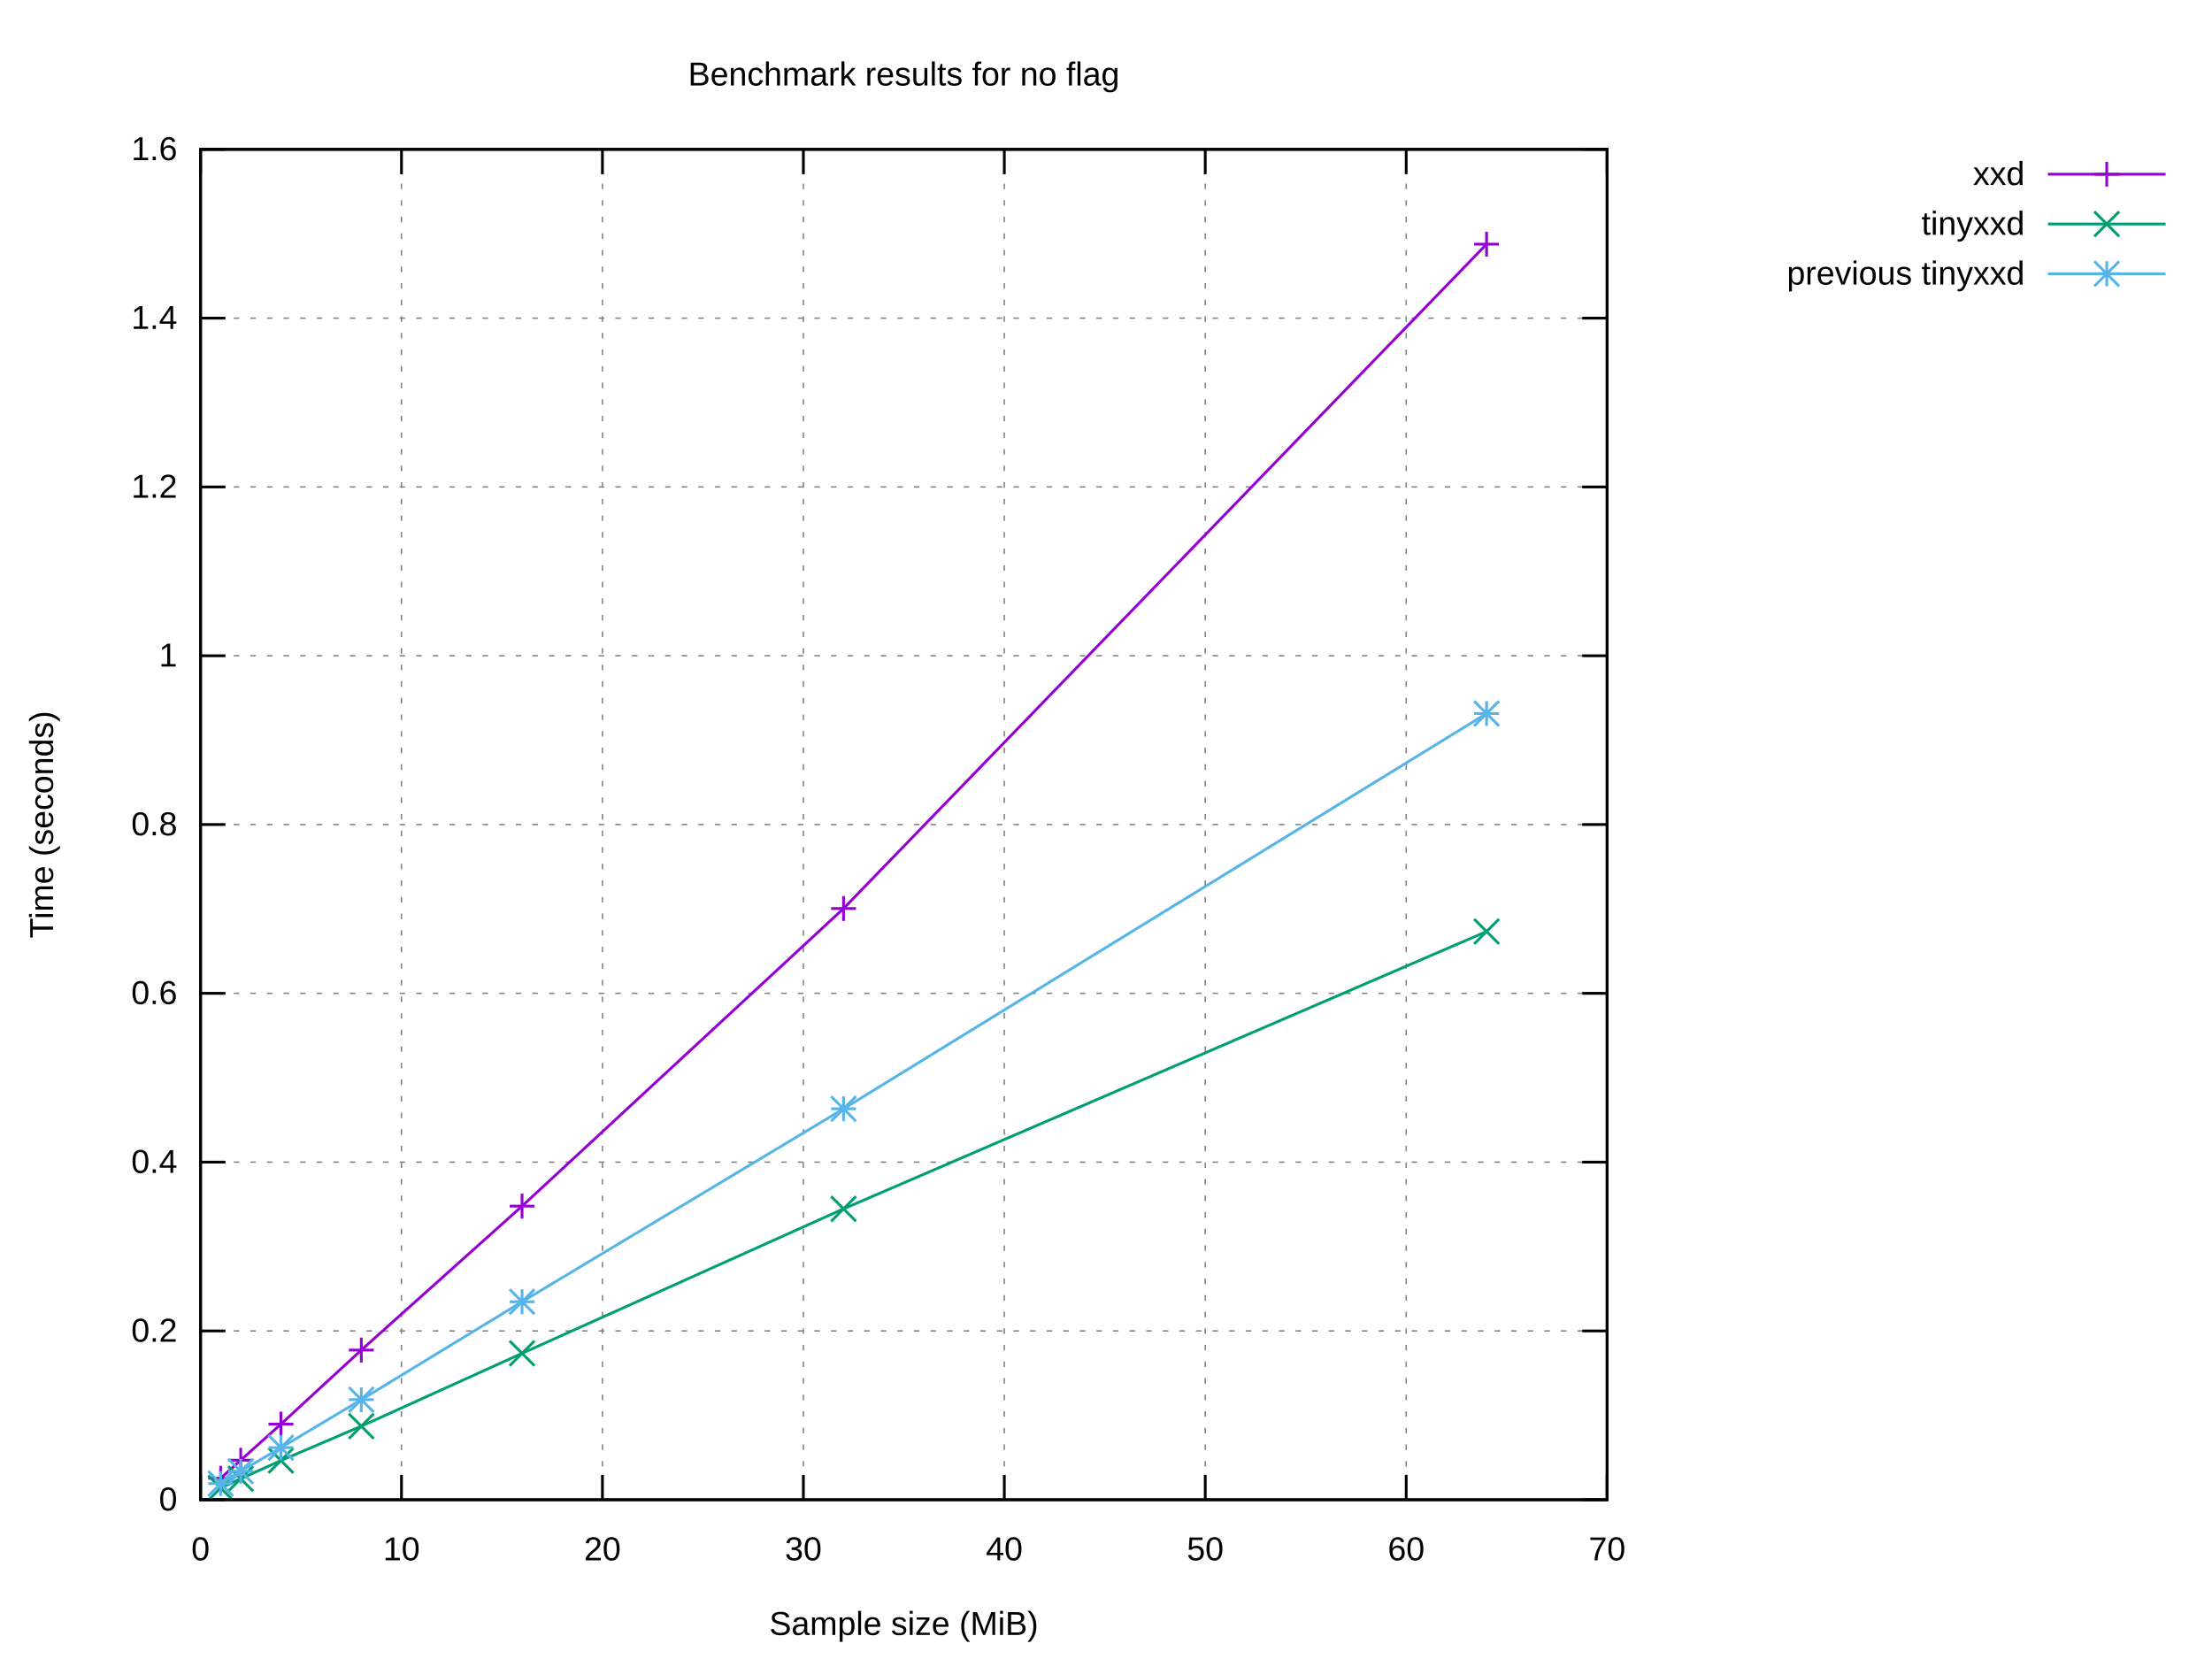
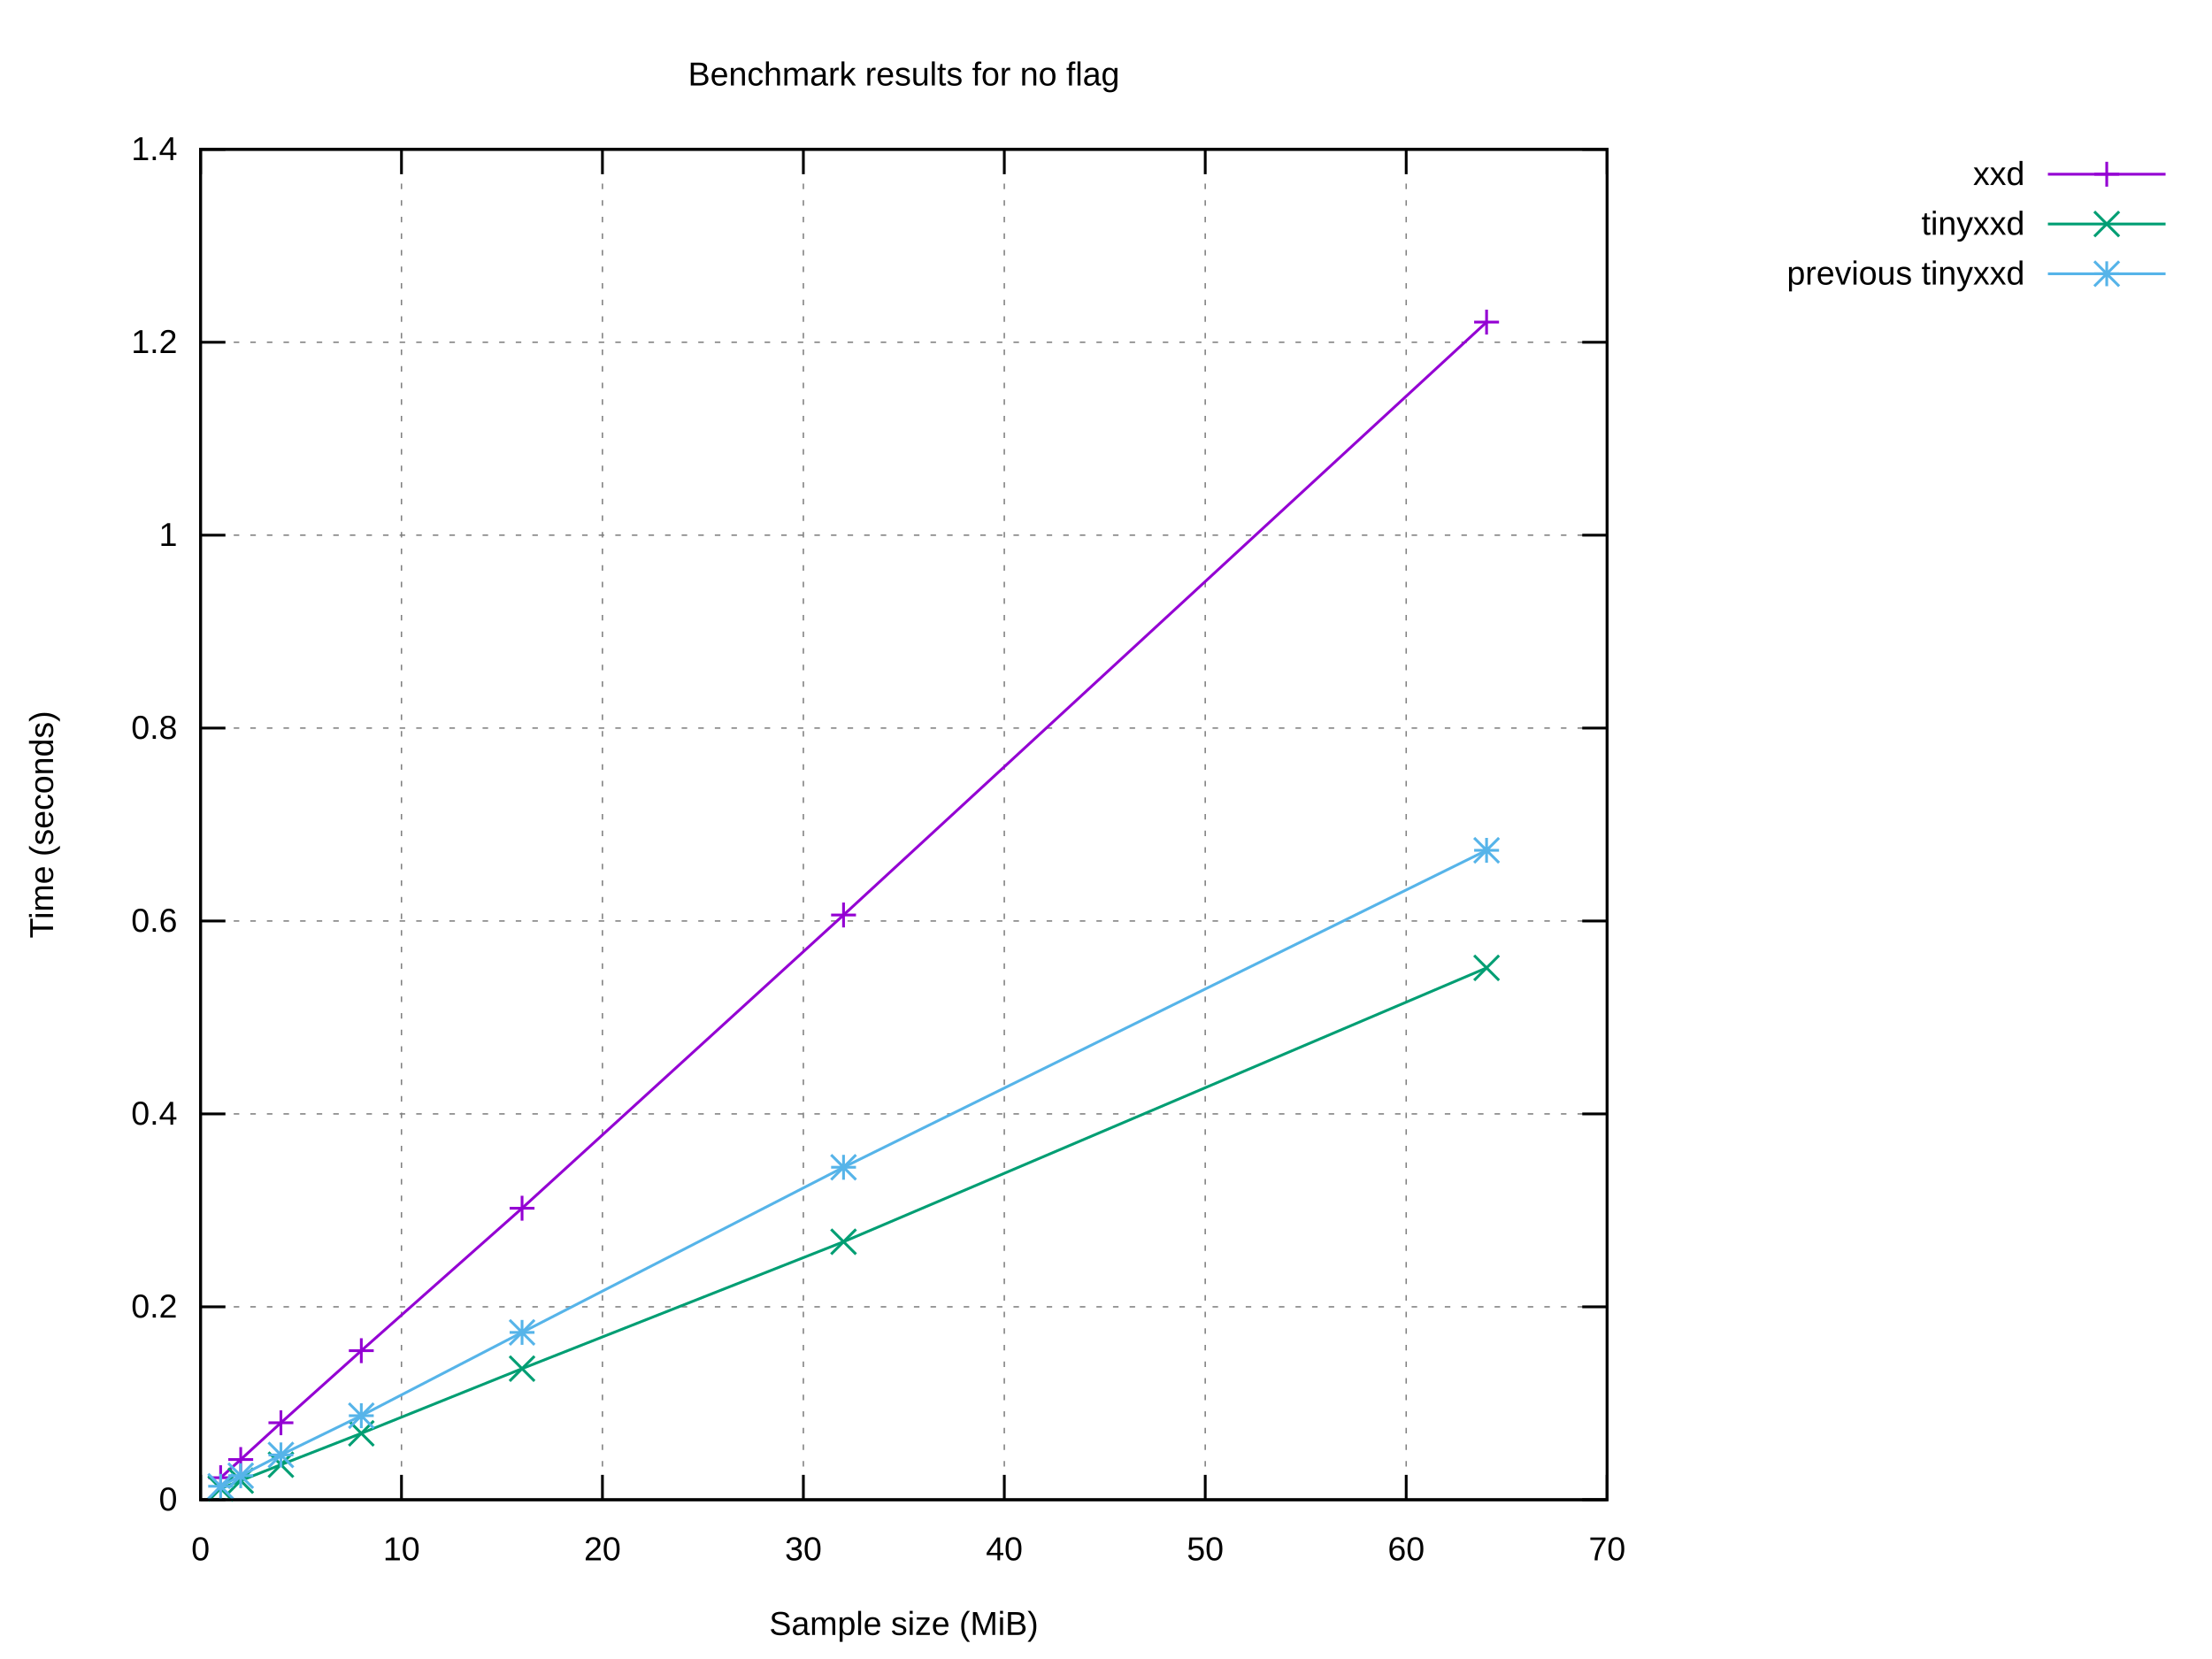
<svg xmlns="http://www.w3.org/2000/svg" xmlns:xlink="http://www.w3.org/1999/xlink" width="800" height="600" viewBox="0 0 800 600">
  <g id="gnuplot_canvas">
    <rect x="0" y="0" width="800" height="600" fill="#ffffff" />
    <defs>
      <circle id="gpDot" r="0.5" stroke-width="0.5" stroke="currentColor" />
      <path id="gpPt0" stroke-width="0.222" stroke="currentColor" d="M-1,0 h2 M0,-1 v2" />
      <path id="gpPt1" stroke-width="0.222" stroke="currentColor" d="M-1,-1 L1,1 M1,-1 L-1,1" />
      <path id="gpPt2" stroke-width="0.222" stroke="currentColor" d="M-1,0 L1,0 M0,-1 L0,1 M-1,-1 L1,1 M-1,1 L1,-1" />
      <rect id="gpPt3" stroke-width="0.222" stroke="currentColor" x="-1" y="-1" width="2" height="2" />
      <rect id="gpPt4" stroke-width="0.222" stroke="currentColor" fill="currentColor" x="-1" y="-1" width="2" height="2" />
      <circle id="gpPt5" stroke-width="0.222" stroke="currentColor" cx="0" cy="0" r="1" />
      <use xlink:href="#gpPt5" id="gpPt6" fill="currentColor" stroke="none" />
      <path id="gpPt7" stroke-width="0.222" stroke="currentColor" d="M0,-1.33 L-1.33,0.67 L1.33,0.67 z" />
      <use xlink:href="#gpPt7" id="gpPt8" fill="currentColor" stroke="none" />
      <use xlink:href="#gpPt7" id="gpPt9" stroke="currentColor" transform="rotate(180)" />
      <use xlink:href="#gpPt9" id="gpPt10" fill="currentColor" stroke="none" />
      <use xlink:href="#gpPt3" id="gpPt11" stroke="currentColor" transform="rotate(45)" />
      <use xlink:href="#gpPt11" id="gpPt12" fill="currentColor" stroke="none" />
      <path id="gpPt13" stroke-width="0.222" stroke="currentColor" d="M0,1.330 L1.265,0.411 L0.782,-1.067 L-0.782,-1.076 L-1.265,0.411 z" />
      <use xlink:href="#gpPt13" id="gpPt14" fill="currentColor" stroke="none" />
      <filter id="textbox" filterUnits="objectBoundingBox" x="0" y="0" height="1" width="1">
        <feFlood flood-color="#FFFFFF" flood-opacity="1" result="bgnd" />
        <feComposite in="SourceGraphic" in2="bgnd" operator="atop" />
      </filter>
      <filter id="greybox" filterUnits="objectBoundingBox" x="0" y="0" height="1" width="1">
        <feFlood flood-color="lightgrey" flood-opacity="1" result="grey" />
        <feComposite in="SourceGraphic" in2="grey" operator="atop" />
      </filter>
    </defs>
    <g fill="none" color="#FFFFFF" stroke="currentColor" stroke-width="1.00" stroke-linecap="butt" stroke-linejoin="miter">
</g>
    <g fill="none" color="black" stroke="currentColor" stroke-width="1.00" stroke-linecap="butt" stroke-linejoin="miter">
</g>
    <g fill="none" color="black" stroke="black" stroke-width="0.50" stroke-linecap="butt" stroke-linejoin="miter">
</g>
    <g fill="none" color="gray" stroke="currentColor" stroke-width="0.50" stroke-linecap="butt" stroke-linejoin="miter">
      <path stroke="gray" stroke-dasharray="2,4" class="gridline" d="M72.53,542.40 L581.24,542.40  " />
    </g>
    <g fill="none" color="gray" stroke="gray" stroke-width="1.00" stroke-linecap="butt" stroke-linejoin="miter">
</g>
    <g fill="none" color="black" stroke="currentColor" stroke-width="1.00" stroke-linecap="butt" stroke-linejoin="miter">
      <path stroke="black" d="M72.53,542.40 L81.53,542.40 M581.24,542.40 L572.24,542.40  " />
      <g transform="translate(64.14,546.30)" stroke="none" fill="black" font-family="Arial" font-size="12.00" text-anchor="end">
        <text>
          <tspan font-family="Arial"> 0</tspan>
        </text>
      </g>
    </g>
    <g fill="none" color="black" stroke="currentColor" stroke-width="1.00" stroke-linecap="butt" stroke-linejoin="miter">
</g>
    <g fill="none" color="black" stroke="black" stroke-width="0.50" stroke-linecap="butt" stroke-linejoin="miter">
</g>
    <g fill="none" color="gray" stroke="currentColor" stroke-width="0.50" stroke-linecap="butt" stroke-linejoin="miter">
-       <path stroke="gray" stroke-dasharray="2,4" class="gridline" d="M72.53,481.35 L581.24,481.35  " />
-     </g>
-     <g fill="none" color="gray" stroke="gray" stroke-width="1.00" stroke-linecap="butt" stroke-linejoin="miter">
- </g>
-     <g fill="none" color="black" stroke="currentColor" stroke-width="1.00" stroke-linecap="butt" stroke-linejoin="miter">
-       <path stroke="black" d="M72.53,481.35 L81.53,481.35 M581.24,481.35 L572.24,481.35  " />
-       <g transform="translate(64.14,485.25)" stroke="none" fill="black" font-family="Arial" font-size="12.00" text-anchor="end">
+       <path stroke="gray" stroke-dasharray="2,4" class="gridline" d="M72.53,472.63 L581.24,472.63  " />
+     </g>
+     <g fill="none" color="gray" stroke="gray" stroke-width="1.00" stroke-linecap="butt" stroke-linejoin="miter">
+ </g>
+     <g fill="none" color="black" stroke="currentColor" stroke-width="1.00" stroke-linecap="butt" stroke-linejoin="miter">
+       <path stroke="black" d="M72.53,472.63 L81.53,472.63 M581.24,472.63 L572.24,472.63  " />
+       <g transform="translate(64.14,476.53)" stroke="none" fill="black" font-family="Arial" font-size="12.00" text-anchor="end">
        <text>
          <tspan font-family="Arial"> 0.2</tspan>
        </text>
      </g>
    </g>
    <g fill="none" color="black" stroke="currentColor" stroke-width="1.00" stroke-linecap="butt" stroke-linejoin="miter">
</g>
    <g fill="none" color="black" stroke="black" stroke-width="0.50" stroke-linecap="butt" stroke-linejoin="miter">
</g>
    <g fill="none" color="gray" stroke="currentColor" stroke-width="0.50" stroke-linecap="butt" stroke-linejoin="miter">
-       <path stroke="gray" stroke-dasharray="2,4" class="gridline" d="M72.53,420.30 L581.24,420.30  " />
-     </g>
-     <g fill="none" color="gray" stroke="gray" stroke-width="1.00" stroke-linecap="butt" stroke-linejoin="miter">
- </g>
-     <g fill="none" color="black" stroke="currentColor" stroke-width="1.00" stroke-linecap="butt" stroke-linejoin="miter">
-       <path stroke="black" d="M72.53,420.30 L81.53,420.30 M581.24,420.30 L572.24,420.30  " />
-       <g transform="translate(64.14,424.20)" stroke="none" fill="black" font-family="Arial" font-size="12.00" text-anchor="end">
+       <path stroke="gray" stroke-dasharray="2,4" class="gridline" d="M72.53,402.86 L581.24,402.86  " />
+     </g>
+     <g fill="none" color="gray" stroke="gray" stroke-width="1.00" stroke-linecap="butt" stroke-linejoin="miter">
+ </g>
+     <g fill="none" color="black" stroke="currentColor" stroke-width="1.00" stroke-linecap="butt" stroke-linejoin="miter">
+       <path stroke="black" d="M72.53,402.86 L81.53,402.86 M581.24,402.86 L572.24,402.86  " />
+       <g transform="translate(64.14,406.76)" stroke="none" fill="black" font-family="Arial" font-size="12.00" text-anchor="end">
        <text>
          <tspan font-family="Arial"> 0.4</tspan>
        </text>
      </g>
    </g>
    <g fill="none" color="black" stroke="currentColor" stroke-width="1.00" stroke-linecap="butt" stroke-linejoin="miter">
</g>
    <g fill="none" color="black" stroke="black" stroke-width="0.50" stroke-linecap="butt" stroke-linejoin="miter">
</g>
    <g fill="none" color="gray" stroke="currentColor" stroke-width="0.50" stroke-linecap="butt" stroke-linejoin="miter">
-       <path stroke="gray" stroke-dasharray="2,4" class="gridline" d="M72.53,359.25 L581.24,359.25  " />
-     </g>
-     <g fill="none" color="gray" stroke="gray" stroke-width="1.00" stroke-linecap="butt" stroke-linejoin="miter">
- </g>
-     <g fill="none" color="black" stroke="currentColor" stroke-width="1.00" stroke-linecap="butt" stroke-linejoin="miter">
-       <path stroke="black" d="M72.53,359.25 L81.53,359.25 M581.24,359.25 L572.24,359.25  " />
-       <g transform="translate(64.14,363.15)" stroke="none" fill="black" font-family="Arial" font-size="12.00" text-anchor="end">
+       <path stroke="gray" stroke-dasharray="2,4" class="gridline" d="M72.53,333.09 L581.24,333.09  " />
+     </g>
+     <g fill="none" color="gray" stroke="gray" stroke-width="1.00" stroke-linecap="butt" stroke-linejoin="miter">
+ </g>
+     <g fill="none" color="black" stroke="currentColor" stroke-width="1.00" stroke-linecap="butt" stroke-linejoin="miter">
+       <path stroke="black" d="M72.53,333.09 L81.53,333.09 M581.24,333.09 L572.24,333.09  " />
+       <g transform="translate(64.14,336.99)" stroke="none" fill="black" font-family="Arial" font-size="12.00" text-anchor="end">
        <text>
          <tspan font-family="Arial"> 0.6</tspan>
        </text>
      </g>
    </g>
    <g fill="none" color="black" stroke="currentColor" stroke-width="1.00" stroke-linecap="butt" stroke-linejoin="miter">
</g>
    <g fill="none" color="black" stroke="black" stroke-width="0.50" stroke-linecap="butt" stroke-linejoin="miter">
</g>
    <g fill="none" color="gray" stroke="currentColor" stroke-width="0.50" stroke-linecap="butt" stroke-linejoin="miter">
-       <path stroke="gray" stroke-dasharray="2,4" class="gridline" d="M72.53,298.20 L581.24,298.20  " />
-     </g>
-     <g fill="none" color="gray" stroke="gray" stroke-width="1.00" stroke-linecap="butt" stroke-linejoin="miter">
- </g>
-     <g fill="none" color="black" stroke="currentColor" stroke-width="1.00" stroke-linecap="butt" stroke-linejoin="miter">
-       <path stroke="black" d="M72.53,298.20 L81.53,298.20 M581.24,298.20 L572.24,298.20  " />
-       <g transform="translate(64.14,302.10)" stroke="none" fill="black" font-family="Arial" font-size="12.00" text-anchor="end">
+       <path stroke="gray" stroke-dasharray="2,4" class="gridline" d="M72.53,263.32 L581.24,263.32  " />
+     </g>
+     <g fill="none" color="gray" stroke="gray" stroke-width="1.00" stroke-linecap="butt" stroke-linejoin="miter">
+ </g>
+     <g fill="none" color="black" stroke="currentColor" stroke-width="1.00" stroke-linecap="butt" stroke-linejoin="miter">
+       <path stroke="black" d="M72.53,263.32 L81.53,263.32 M581.24,263.32 L572.24,263.32  " />
+       <g transform="translate(64.14,267.22)" stroke="none" fill="black" font-family="Arial" font-size="12.00" text-anchor="end">
        <text>
          <tspan font-family="Arial"> 0.8</tspan>
        </text>
      </g>
    </g>
    <g fill="none" color="black" stroke="currentColor" stroke-width="1.00" stroke-linecap="butt" stroke-linejoin="miter">
</g>
    <g fill="none" color="black" stroke="black" stroke-width="0.50" stroke-linecap="butt" stroke-linejoin="miter">
</g>
    <g fill="none" color="gray" stroke="currentColor" stroke-width="0.50" stroke-linecap="butt" stroke-linejoin="miter">
-       <path stroke="gray" stroke-dasharray="2,4" class="gridline" d="M72.53,237.16 L581.24,237.16  " />
-     </g>
-     <g fill="none" color="gray" stroke="gray" stroke-width="1.00" stroke-linecap="butt" stroke-linejoin="miter">
- </g>
-     <g fill="none" color="black" stroke="currentColor" stroke-width="1.00" stroke-linecap="butt" stroke-linejoin="miter">
-       <path stroke="black" d="M72.53,237.16 L81.53,237.16 M581.24,237.16 L572.24,237.16  " />
-       <g transform="translate(64.14,241.06)" stroke="none" fill="black" font-family="Arial" font-size="12.00" text-anchor="end">
+       <path stroke="gray" stroke-dasharray="2,4" class="gridline" d="M72.53,193.55 L581.24,193.55  " />
+     </g>
+     <g fill="none" color="gray" stroke="gray" stroke-width="1.00" stroke-linecap="butt" stroke-linejoin="miter">
+ </g>
+     <g fill="none" color="black" stroke="currentColor" stroke-width="1.00" stroke-linecap="butt" stroke-linejoin="miter">
+       <path stroke="black" d="M72.53,193.55 L81.53,193.55 M581.24,193.55 L572.24,193.55  " />
+       <g transform="translate(64.14,197.45)" stroke="none" fill="black" font-family="Arial" font-size="12.00" text-anchor="end">
        <text>
          <tspan font-family="Arial"> 1</tspan>
        </text>
      </g>
    </g>
    <g fill="none" color="black" stroke="currentColor" stroke-width="1.00" stroke-linecap="butt" stroke-linejoin="miter">
</g>
    <g fill="none" color="black" stroke="black" stroke-width="0.50" stroke-linecap="butt" stroke-linejoin="miter">
</g>
    <g fill="none" color="gray" stroke="currentColor" stroke-width="0.50" stroke-linecap="butt" stroke-linejoin="miter">
-       <path stroke="gray" stroke-dasharray="2,4" class="gridline" d="M72.53,176.11 L581.24,176.11  " />
-     </g>
-     <g fill="none" color="gray" stroke="gray" stroke-width="1.00" stroke-linecap="butt" stroke-linejoin="miter">
- </g>
-     <g fill="none" color="black" stroke="currentColor" stroke-width="1.00" stroke-linecap="butt" stroke-linejoin="miter">
-       <path stroke="black" d="M72.53,176.11 L81.53,176.11 M581.24,176.11 L572.24,176.11  " />
-       <g transform="translate(64.14,180.01)" stroke="none" fill="black" font-family="Arial" font-size="12.00" text-anchor="end">
+       <path stroke="gray" stroke-dasharray="2,4" class="gridline" d="M72.53,123.78 L581.24,123.78  " />
+     </g>
+     <g fill="none" color="gray" stroke="gray" stroke-width="1.00" stroke-linecap="butt" stroke-linejoin="miter">
+ </g>
+     <g fill="none" color="black" stroke="currentColor" stroke-width="1.00" stroke-linecap="butt" stroke-linejoin="miter">
+       <path stroke="black" d="M72.53,123.78 L81.53,123.78 M581.24,123.78 L572.24,123.78  " />
+       <g transform="translate(64.14,127.68)" stroke="none" fill="black" font-family="Arial" font-size="12.00" text-anchor="end">
        <text>
          <tspan font-family="Arial"> 1.2</tspan>
-         </text>
-       </g>
-     </g>
-     <g fill="none" color="black" stroke="currentColor" stroke-width="1.00" stroke-linecap="butt" stroke-linejoin="miter">
- </g>
-     <g fill="none" color="black" stroke="black" stroke-width="0.50" stroke-linecap="butt" stroke-linejoin="miter">
- </g>
-     <g fill="none" color="gray" stroke="currentColor" stroke-width="0.50" stroke-linecap="butt" stroke-linejoin="miter">
-       <path stroke="gray" stroke-dasharray="2,4" class="gridline" d="M72.53,115.06 L581.24,115.06  " />
-     </g>
-     <g fill="none" color="gray" stroke="gray" stroke-width="1.00" stroke-linecap="butt" stroke-linejoin="miter">
- </g>
-     <g fill="none" color="black" stroke="currentColor" stroke-width="1.00" stroke-linecap="butt" stroke-linejoin="miter">
-       <path stroke="black" d="M72.53,115.06 L81.53,115.06 M581.24,115.06 L572.24,115.06  " />
-       <g transform="translate(64.14,118.96)" stroke="none" fill="black" font-family="Arial" font-size="12.00" text-anchor="end">
-         <text>
-           <tspan font-family="Arial"> 1.4</tspan>
        </text>
      </g>
    </g>
    <g fill="none" color="black" stroke="currentColor" stroke-width="1.00" stroke-linecap="butt" stroke-linejoin="miter">
</g>
    <g fill="none" color="black" stroke="black" stroke-width="0.50" stroke-linecap="butt" stroke-linejoin="miter">
</g>
    <g fill="none" color="gray" stroke="currentColor" stroke-width="0.50" stroke-linecap="butt" stroke-linejoin="miter">
      <path stroke="gray" stroke-dasharray="2,4" class="gridline" d="M72.53,54.01 L581.24,54.01  " />
    </g>
    <g fill="none" color="gray" stroke="gray" stroke-width="1.00" stroke-linecap="butt" stroke-linejoin="miter">
</g>
    <g fill="none" color="black" stroke="currentColor" stroke-width="1.00" stroke-linecap="butt" stroke-linejoin="miter">
      <path stroke="black" d="M72.53,54.01 L81.53,54.01 M581.24,54.01 L572.24,54.01  " />
      <g transform="translate(64.14,57.91)" stroke="none" fill="black" font-family="Arial" font-size="12.00" text-anchor="end">
        <text>
-           <tspan font-family="Arial"> 1.6</tspan>
+           <tspan font-family="Arial"> 1.4</tspan>
        </text>
      </g>
    </g>
    <g fill="none" color="black" stroke="currentColor" stroke-width="1.00" stroke-linecap="butt" stroke-linejoin="miter">
</g>
    <g fill="none" color="black" stroke="black" stroke-width="0.50" stroke-linecap="butt" stroke-linejoin="miter">
</g>
    <g fill="none" color="gray" stroke="currentColor" stroke-width="0.50" stroke-linecap="butt" stroke-linejoin="miter">
      <path stroke="gray" stroke-dasharray="2,4" class="gridline" d="M72.53,542.40 L72.53,54.01  " />
    </g>
    <g fill="none" color="gray" stroke="gray" stroke-width="1.00" stroke-linecap="butt" stroke-linejoin="miter">
</g>
    <g fill="none" color="black" stroke="currentColor" stroke-width="1.00" stroke-linecap="butt" stroke-linejoin="miter">
      <path stroke="black" d="M72.53,542.40 L72.53,533.40 M72.53,54.01 L72.53,63.01  " />
      <g transform="translate(72.53,564.30)" stroke="none" fill="black" font-family="Arial" font-size="12.00" text-anchor="middle">
        <text>
          <tspan font-family="Arial"> 0</tspan>
        </text>
      </g>
    </g>
    <g fill="none" color="black" stroke="currentColor" stroke-width="1.00" stroke-linecap="butt" stroke-linejoin="miter">
</g>
    <g fill="none" color="black" stroke="black" stroke-width="0.50" stroke-linecap="butt" stroke-linejoin="miter">
</g>
    <g fill="none" color="gray" stroke="currentColor" stroke-width="0.50" stroke-linecap="butt" stroke-linejoin="miter">
      <path stroke="gray" stroke-dasharray="2,4" class="gridline" d="M145.20,542.40 L145.20,54.01  " />
    </g>
    <g fill="none" color="gray" stroke="gray" stroke-width="1.00" stroke-linecap="butt" stroke-linejoin="miter">
</g>
    <g fill="none" color="black" stroke="currentColor" stroke-width="1.00" stroke-linecap="butt" stroke-linejoin="miter">
      <path stroke="black" d="M145.20,542.40 L145.20,533.40 M145.20,54.01 L145.20,63.01  " />
      <g transform="translate(145.20,564.30)" stroke="none" fill="black" font-family="Arial" font-size="12.00" text-anchor="middle">
        <text>
          <tspan font-family="Arial"> 10</tspan>
        </text>
      </g>
    </g>
    <g fill="none" color="black" stroke="currentColor" stroke-width="1.00" stroke-linecap="butt" stroke-linejoin="miter">
</g>
    <g fill="none" color="black" stroke="black" stroke-width="0.50" stroke-linecap="butt" stroke-linejoin="miter">
</g>
    <g fill="none" color="gray" stroke="currentColor" stroke-width="0.50" stroke-linecap="butt" stroke-linejoin="miter">
      <path stroke="gray" stroke-dasharray="2,4" class="gridline" d="M217.88,542.40 L217.88,54.01  " />
    </g>
    <g fill="none" color="gray" stroke="gray" stroke-width="1.00" stroke-linecap="butt" stroke-linejoin="miter">
</g>
    <g fill="none" color="black" stroke="currentColor" stroke-width="1.00" stroke-linecap="butt" stroke-linejoin="miter">
      <path stroke="black" d="M217.88,542.40 L217.88,533.40 M217.88,54.01 L217.88,63.01  " />
      <g transform="translate(217.88,564.30)" stroke="none" fill="black" font-family="Arial" font-size="12.00" text-anchor="middle">
        <text>
          <tspan font-family="Arial"> 20</tspan>
        </text>
      </g>
    </g>
    <g fill="none" color="black" stroke="currentColor" stroke-width="1.00" stroke-linecap="butt" stroke-linejoin="miter">
</g>
    <g fill="none" color="black" stroke="black" stroke-width="0.50" stroke-linecap="butt" stroke-linejoin="miter">
</g>
    <g fill="none" color="gray" stroke="currentColor" stroke-width="0.50" stroke-linecap="butt" stroke-linejoin="miter">
      <path stroke="gray" stroke-dasharray="2,4" class="gridline" d="M290.55,542.40 L290.55,54.01  " />
    </g>
    <g fill="none" color="gray" stroke="gray" stroke-width="1.00" stroke-linecap="butt" stroke-linejoin="miter">
</g>
    <g fill="none" color="black" stroke="currentColor" stroke-width="1.00" stroke-linecap="butt" stroke-linejoin="miter">
      <path stroke="black" d="M290.55,542.40 L290.55,533.40 M290.55,54.01 L290.55,63.01  " />
      <g transform="translate(290.55,564.30)" stroke="none" fill="black" font-family="Arial" font-size="12.00" text-anchor="middle">
        <text>
          <tspan font-family="Arial"> 30</tspan>
        </text>
      </g>
    </g>
    <g fill="none" color="black" stroke="currentColor" stroke-width="1.00" stroke-linecap="butt" stroke-linejoin="miter">
</g>
    <g fill="none" color="black" stroke="black" stroke-width="0.50" stroke-linecap="butt" stroke-linejoin="miter">
</g>
    <g fill="none" color="gray" stroke="currentColor" stroke-width="0.50" stroke-linecap="butt" stroke-linejoin="miter">
      <path stroke="gray" stroke-dasharray="2,4" class="gridline" d="M363.22,542.40 L363.22,54.01  " />
    </g>
    <g fill="none" color="gray" stroke="gray" stroke-width="1.00" stroke-linecap="butt" stroke-linejoin="miter">
</g>
    <g fill="none" color="black" stroke="currentColor" stroke-width="1.00" stroke-linecap="butt" stroke-linejoin="miter">
      <path stroke="black" d="M363.22,542.40 L363.22,533.40 M363.22,54.01 L363.22,63.01  " />
      <g transform="translate(363.22,564.30)" stroke="none" fill="black" font-family="Arial" font-size="12.00" text-anchor="middle">
        <text>
          <tspan font-family="Arial"> 40</tspan>
        </text>
      </g>
    </g>
    <g fill="none" color="black" stroke="currentColor" stroke-width="1.00" stroke-linecap="butt" stroke-linejoin="miter">
</g>
    <g fill="none" color="black" stroke="black" stroke-width="0.50" stroke-linecap="butt" stroke-linejoin="miter">
</g>
    <g fill="none" color="gray" stroke="currentColor" stroke-width="0.50" stroke-linecap="butt" stroke-linejoin="miter">
      <path stroke="gray" stroke-dasharray="2,4" class="gridline" d="M435.89,542.40 L435.89,54.01  " />
    </g>
    <g fill="none" color="gray" stroke="gray" stroke-width="1.00" stroke-linecap="butt" stroke-linejoin="miter">
</g>
    <g fill="none" color="black" stroke="currentColor" stroke-width="1.00" stroke-linecap="butt" stroke-linejoin="miter">
      <path stroke="black" d="M435.89,542.40 L435.89,533.40 M435.89,54.01 L435.89,63.01  " />
      <g transform="translate(435.89,564.30)" stroke="none" fill="black" font-family="Arial" font-size="12.00" text-anchor="middle">
        <text>
          <tspan font-family="Arial"> 50</tspan>
        </text>
      </g>
    </g>
    <g fill="none" color="black" stroke="currentColor" stroke-width="1.00" stroke-linecap="butt" stroke-linejoin="miter">
</g>
    <g fill="none" color="black" stroke="black" stroke-width="0.50" stroke-linecap="butt" stroke-linejoin="miter">
</g>
    <g fill="none" color="gray" stroke="currentColor" stroke-width="0.50" stroke-linecap="butt" stroke-linejoin="miter">
      <path stroke="gray" stroke-dasharray="2,4" class="gridline" d="M508.57,542.40 L508.57,54.01  " />
    </g>
    <g fill="none" color="gray" stroke="gray" stroke-width="1.00" stroke-linecap="butt" stroke-linejoin="miter">
</g>
    <g fill="none" color="black" stroke="currentColor" stroke-width="1.00" stroke-linecap="butt" stroke-linejoin="miter">
      <path stroke="black" d="M508.57,542.40 L508.57,533.40 M508.57,54.01 L508.57,63.01  " />
      <g transform="translate(508.57,564.30)" stroke="none" fill="black" font-family="Arial" font-size="12.00" text-anchor="middle">
        <text>
          <tspan font-family="Arial"> 60</tspan>
        </text>
      </g>
    </g>
    <g fill="none" color="black" stroke="currentColor" stroke-width="1.00" stroke-linecap="butt" stroke-linejoin="miter">
</g>
    <g fill="none" color="black" stroke="black" stroke-width="0.50" stroke-linecap="butt" stroke-linejoin="miter">
</g>
    <g fill="none" color="gray" stroke="currentColor" stroke-width="0.50" stroke-linecap="butt" stroke-linejoin="miter">
      <path stroke="gray" stroke-dasharray="2,4" class="gridline" d="M581.24,542.40 L581.24,54.01  " />
    </g>
    <g fill="none" color="gray" stroke="gray" stroke-width="1.00" stroke-linecap="butt" stroke-linejoin="miter">
</g>
    <g fill="none" color="black" stroke="currentColor" stroke-width="1.00" stroke-linecap="butt" stroke-linejoin="miter">
      <path stroke="black" d="M581.24,542.40 L581.24,533.40 M581.24,54.01 L581.24,63.01  " />
      <g transform="translate(581.24,564.30)" stroke="none" fill="black" font-family="Arial" font-size="12.00" text-anchor="middle">
        <text>
          <tspan font-family="Arial"> 70</tspan>
        </text>
      </g>
    </g>
    <g fill="none" color="black" stroke="currentColor" stroke-width="1.00" stroke-linecap="butt" stroke-linejoin="miter">
</g>
    <g fill="none" color="black" stroke="currentColor" stroke-width="1.00" stroke-linecap="butt" stroke-linejoin="miter">
      <path stroke="black" d="M72.53,54.01 L72.53,542.40 L581.24,542.40 L581.24,54.01 L72.53,54.01 Z  " />
    </g>
    <g fill="none" color="black" stroke="currentColor" stroke-width="1.00" stroke-linecap="butt" stroke-linejoin="miter">
</g>
    <g id="gnuplot_plot_1">
      <g fill="none" color="black" stroke="currentColor" stroke-width="1.00" stroke-linecap="butt" stroke-linejoin="miter">
        <g transform="translate(732.26,66.91)" stroke="none" fill="black" font-family="Arial" font-size="12.00" text-anchor="end">
          <text>
            <tspan font-family="Arial">xxd</tspan>
          </text>
        </g>
      </g>
      <g fill="none" color="black" stroke="currentColor" stroke-width="1.00" stroke-linecap="butt" stroke-linejoin="miter">
-         <path stroke="rgb(148,   0, 211)" d="M740.65,63.01 L783.21,63.01 M537.64,88.30 L305.08,328.58 L188.81,436.21 L130.67,488.27 L101.60,515.05 L87.06,528.10   L79.80,534.63  " />
-         <use xlink:href="#gpPt0" transform="translate(537.64,88.30) scale(4.50)" color="rgb(148,   0, 211)" />
-         <use xlink:href="#gpPt0" transform="translate(305.08,328.58) scale(4.50)" color="rgb(148,   0, 211)" />
-         <use xlink:href="#gpPt0" transform="translate(188.81,436.21) scale(4.50)" color="rgb(148,   0, 211)" />
-         <use xlink:href="#gpPt0" transform="translate(130.67,488.27) scale(4.50)" color="rgb(148,   0, 211)" />
-         <use xlink:href="#gpPt0" transform="translate(101.60,515.05) scale(4.50)" color="rgb(148,   0, 211)" />
-         <use xlink:href="#gpPt0" transform="translate(87.06,528.10) scale(4.50)" color="rgb(148,   0, 211)" />
-         <use xlink:href="#gpPt0" transform="translate(79.80,534.63) scale(4.50)" color="rgb(148,   0, 211)" />
+         <path stroke="rgb(148,   0, 211)" d="M740.65,63.01 L783.21,63.01 M537.64,116.49 L305.08,330.92 L188.81,436.97 L130.67,488.49 L101.60,514.56 L87.06,527.86   L79.80,534.43  " />
+         <use xlink:href="#gpPt0" transform="translate(537.64,116.49) scale(4.50)" color="rgb(148,   0, 211)" />
+         <use xlink:href="#gpPt0" transform="translate(305.08,330.92) scale(4.50)" color="rgb(148,   0, 211)" />
+         <use xlink:href="#gpPt0" transform="translate(188.81,436.97) scale(4.50)" color="rgb(148,   0, 211)" />
+         <use xlink:href="#gpPt0" transform="translate(130.67,488.49) scale(4.50)" color="rgb(148,   0, 211)" />
+         <use xlink:href="#gpPt0" transform="translate(101.60,514.56) scale(4.50)" color="rgb(148,   0, 211)" />
+         <use xlink:href="#gpPt0" transform="translate(87.06,527.86) scale(4.50)" color="rgb(148,   0, 211)" />
+         <use xlink:href="#gpPt0" transform="translate(79.80,534.43) scale(4.50)" color="rgb(148,   0, 211)" />
        <use xlink:href="#gpPt0" transform="translate(761.93,63.01) scale(4.50)" color="rgb(148,   0, 211)" />
      </g>
    </g>
    <g id="gnuplot_plot_2">
      <g fill="none" color="black" stroke="currentColor" stroke-width="1.00" stroke-linecap="butt" stroke-linejoin="miter">
        <g transform="translate(732.26,84.91)" stroke="none" fill="black" font-family="Arial" font-size="12.00" text-anchor="end">
          <text>
            <tspan font-family="Arial">tinyxxd</tspan>
          </text>
        </g>
      </g>
      <g fill="none" color="black" stroke="currentColor" stroke-width="1.00" stroke-linecap="butt" stroke-linejoin="miter">
-         <path stroke="rgb(  0, 158, 115)" d="M740.65,81.01 L783.21,81.01 M537.64,336.89 L305.08,437.19 L188.81,489.45 L130.67,515.80 L101.60,528.22 L87.06,534.80   L79.80,538.14  " />
-         <use xlink:href="#gpPt1" transform="translate(537.64,336.89) scale(4.50)" color="rgb(  0, 158, 115)" />
-         <use xlink:href="#gpPt1" transform="translate(305.08,437.19) scale(4.50)" color="rgb(  0, 158, 115)" />
-         <use xlink:href="#gpPt1" transform="translate(188.81,489.45) scale(4.50)" color="rgb(  0, 158, 115)" />
-         <use xlink:href="#gpPt1" transform="translate(130.67,515.80) scale(4.50)" color="rgb(  0, 158, 115)" />
-         <use xlink:href="#gpPt1" transform="translate(101.60,528.22) scale(4.50)" color="rgb(  0, 158, 115)" />
-         <use xlink:href="#gpPt1" transform="translate(87.06,534.80) scale(4.50)" color="rgb(  0, 158, 115)" />
-         <use xlink:href="#gpPt1" transform="translate(79.80,538.14) scale(4.50)" color="rgb(  0, 158, 115)" />
+         <path stroke="rgb(  0, 158, 115)" d="M740.65,81.01 L783.21,81.01 M537.64,350.05 L305.08,449.10 L188.81,494.99 L130.67,518.38 L101.60,529.73 L87.06,535.50   L79.80,538.33  " />
+         <use xlink:href="#gpPt1" transform="translate(537.64,350.05) scale(4.50)" color="rgb(  0, 158, 115)" />
+         <use xlink:href="#gpPt1" transform="translate(305.08,449.10) scale(4.50)" color="rgb(  0, 158, 115)" />
+         <use xlink:href="#gpPt1" transform="translate(188.81,494.99) scale(4.50)" color="rgb(  0, 158, 115)" />
+         <use xlink:href="#gpPt1" transform="translate(130.67,518.38) scale(4.50)" color="rgb(  0, 158, 115)" />
+         <use xlink:href="#gpPt1" transform="translate(101.60,529.73) scale(4.50)" color="rgb(  0, 158, 115)" />
+         <use xlink:href="#gpPt1" transform="translate(87.06,535.50) scale(4.50)" color="rgb(  0, 158, 115)" />
+         <use xlink:href="#gpPt1" transform="translate(79.80,538.33) scale(4.50)" color="rgb(  0, 158, 115)" />
        <use xlink:href="#gpPt1" transform="translate(761.93,81.01) scale(4.50)" color="rgb(  0, 158, 115)" />
      </g>
    </g>
    <g id="gnuplot_plot_3">
      <g fill="none" color="black" stroke="currentColor" stroke-width="1.00" stroke-linecap="butt" stroke-linejoin="miter">
        <g transform="translate(732.26,102.91)" stroke="none" fill="black" font-family="Arial" font-size="12.00" text-anchor="end">
          <text>
            <tspan font-family="Arial">previous tinyxxd</tspan>
          </text>
        </g>
      </g>
      <g fill="none" color="black" stroke="currentColor" stroke-width="1.00" stroke-linecap="butt" stroke-linejoin="miter">
-         <path stroke="rgb( 86, 180, 233)" d="M740.65,99.01 L783.21,99.01 M537.64,258.05 L305.08,401.01 L188.81,470.79 L130.67,506.21 L101.60,523.56 L87.06,532.11   L79.80,536.56  " />
-         <use xlink:href="#gpPt2" transform="translate(537.64,258.05) scale(4.50)" color="rgb( 86, 180, 233)" />
-         <use xlink:href="#gpPt2" transform="translate(305.08,401.01) scale(4.50)" color="rgb( 86, 180, 233)" />
-         <use xlink:href="#gpPt2" transform="translate(188.81,470.79) scale(4.50)" color="rgb( 86, 180, 233)" />
-         <use xlink:href="#gpPt2" transform="translate(130.67,506.21) scale(4.50)" color="rgb( 86, 180, 233)" />
-         <use xlink:href="#gpPt2" transform="translate(101.60,523.56) scale(4.50)" color="rgb( 86, 180, 233)" />
-         <use xlink:href="#gpPt2" transform="translate(87.06,532.11) scale(4.50)" color="rgb( 86, 180, 233)" />
-         <use xlink:href="#gpPt2" transform="translate(79.80,536.56) scale(4.50)" color="rgb( 86, 180, 233)" />
+         <path stroke="rgb( 86, 180, 233)" d="M740.65,99.01 L783.21,99.01 M537.64,307.53 L305.08,422.16 L188.81,481.88 L130.67,512.00 L101.60,526.19 L87.06,533.71   L79.80,537.53  " />
+         <use xlink:href="#gpPt2" transform="translate(537.64,307.53) scale(4.50)" color="rgb( 86, 180, 233)" />
+         <use xlink:href="#gpPt2" transform="translate(305.08,422.16) scale(4.50)" color="rgb( 86, 180, 233)" />
+         <use xlink:href="#gpPt2" transform="translate(188.81,481.88) scale(4.50)" color="rgb( 86, 180, 233)" />
+         <use xlink:href="#gpPt2" transform="translate(130.67,512.00) scale(4.50)" color="rgb( 86, 180, 233)" />
+         <use xlink:href="#gpPt2" transform="translate(101.60,526.19) scale(4.50)" color="rgb( 86, 180, 233)" />
+         <use xlink:href="#gpPt2" transform="translate(87.06,533.71) scale(4.50)" color="rgb( 86, 180, 233)" />
+         <use xlink:href="#gpPt2" transform="translate(79.80,537.53) scale(4.50)" color="rgb( 86, 180, 233)" />
        <use xlink:href="#gpPt2" transform="translate(761.93,99.01) scale(4.50)" color="rgb( 86, 180, 233)" />
      </g>
    </g>
    <g fill="none" color="#FFFFFF" stroke="rgb( 86, 180, 233)" stroke-width="2.00" stroke-linecap="butt" stroke-linejoin="miter">
</g>
    <g fill="none" color="black" stroke="currentColor" stroke-width="2.00" stroke-linecap="butt" stroke-linejoin="miter">
</g>
    <g fill="none" color="black" stroke="black" stroke-width="1.00" stroke-linecap="butt" stroke-linejoin="miter">
</g>
    <g fill="none" color="black" stroke="currentColor" stroke-width="1.00" stroke-linecap="butt" stroke-linejoin="miter">
      <path stroke="black" d="M72.53,54.01 L72.53,542.40 L581.24,542.40 L581.24,54.01 L72.53,54.01 Z  " />
      <g transform="translate(19.18,298.21) rotate(270.00)" stroke="none" fill="black" font-family="Arial" font-size="12.00" text-anchor="middle">
        <text>
          <tspan font-family="Arial">Time (seconds)</tspan>
        </text>
      </g>
    </g>
    <g fill="none" color="black" stroke="currentColor" stroke-width="1.00" stroke-linecap="butt" stroke-linejoin="miter">
      <g transform="translate(326.88,591.30)" stroke="none" fill="black" font-family="Arial" font-size="12.00" text-anchor="middle">
        <text>
          <tspan font-family="Arial">Sample size (MiB)</tspan>
        </text>
      </g>
    </g>
    <g fill="none" color="black" stroke="currentColor" stroke-width="1.00" stroke-linecap="butt" stroke-linejoin="miter">
</g>
    <g fill="none" color="black" stroke="currentColor" stroke-width="1.00" stroke-linecap="butt" stroke-linejoin="miter">
      <g transform="translate(326.88,30.91)" stroke="none" fill="black" font-family="Arial" font-size="12.00" text-anchor="middle">
        <text>
          <tspan font-family="Arial">Benchmark results for no flag</tspan>
        </text>
      </g>
    </g>
    <g fill="none" color="black" stroke="currentColor" stroke-width="1.00" stroke-linecap="butt" stroke-linejoin="miter">
</g>
  </g>
</svg>
